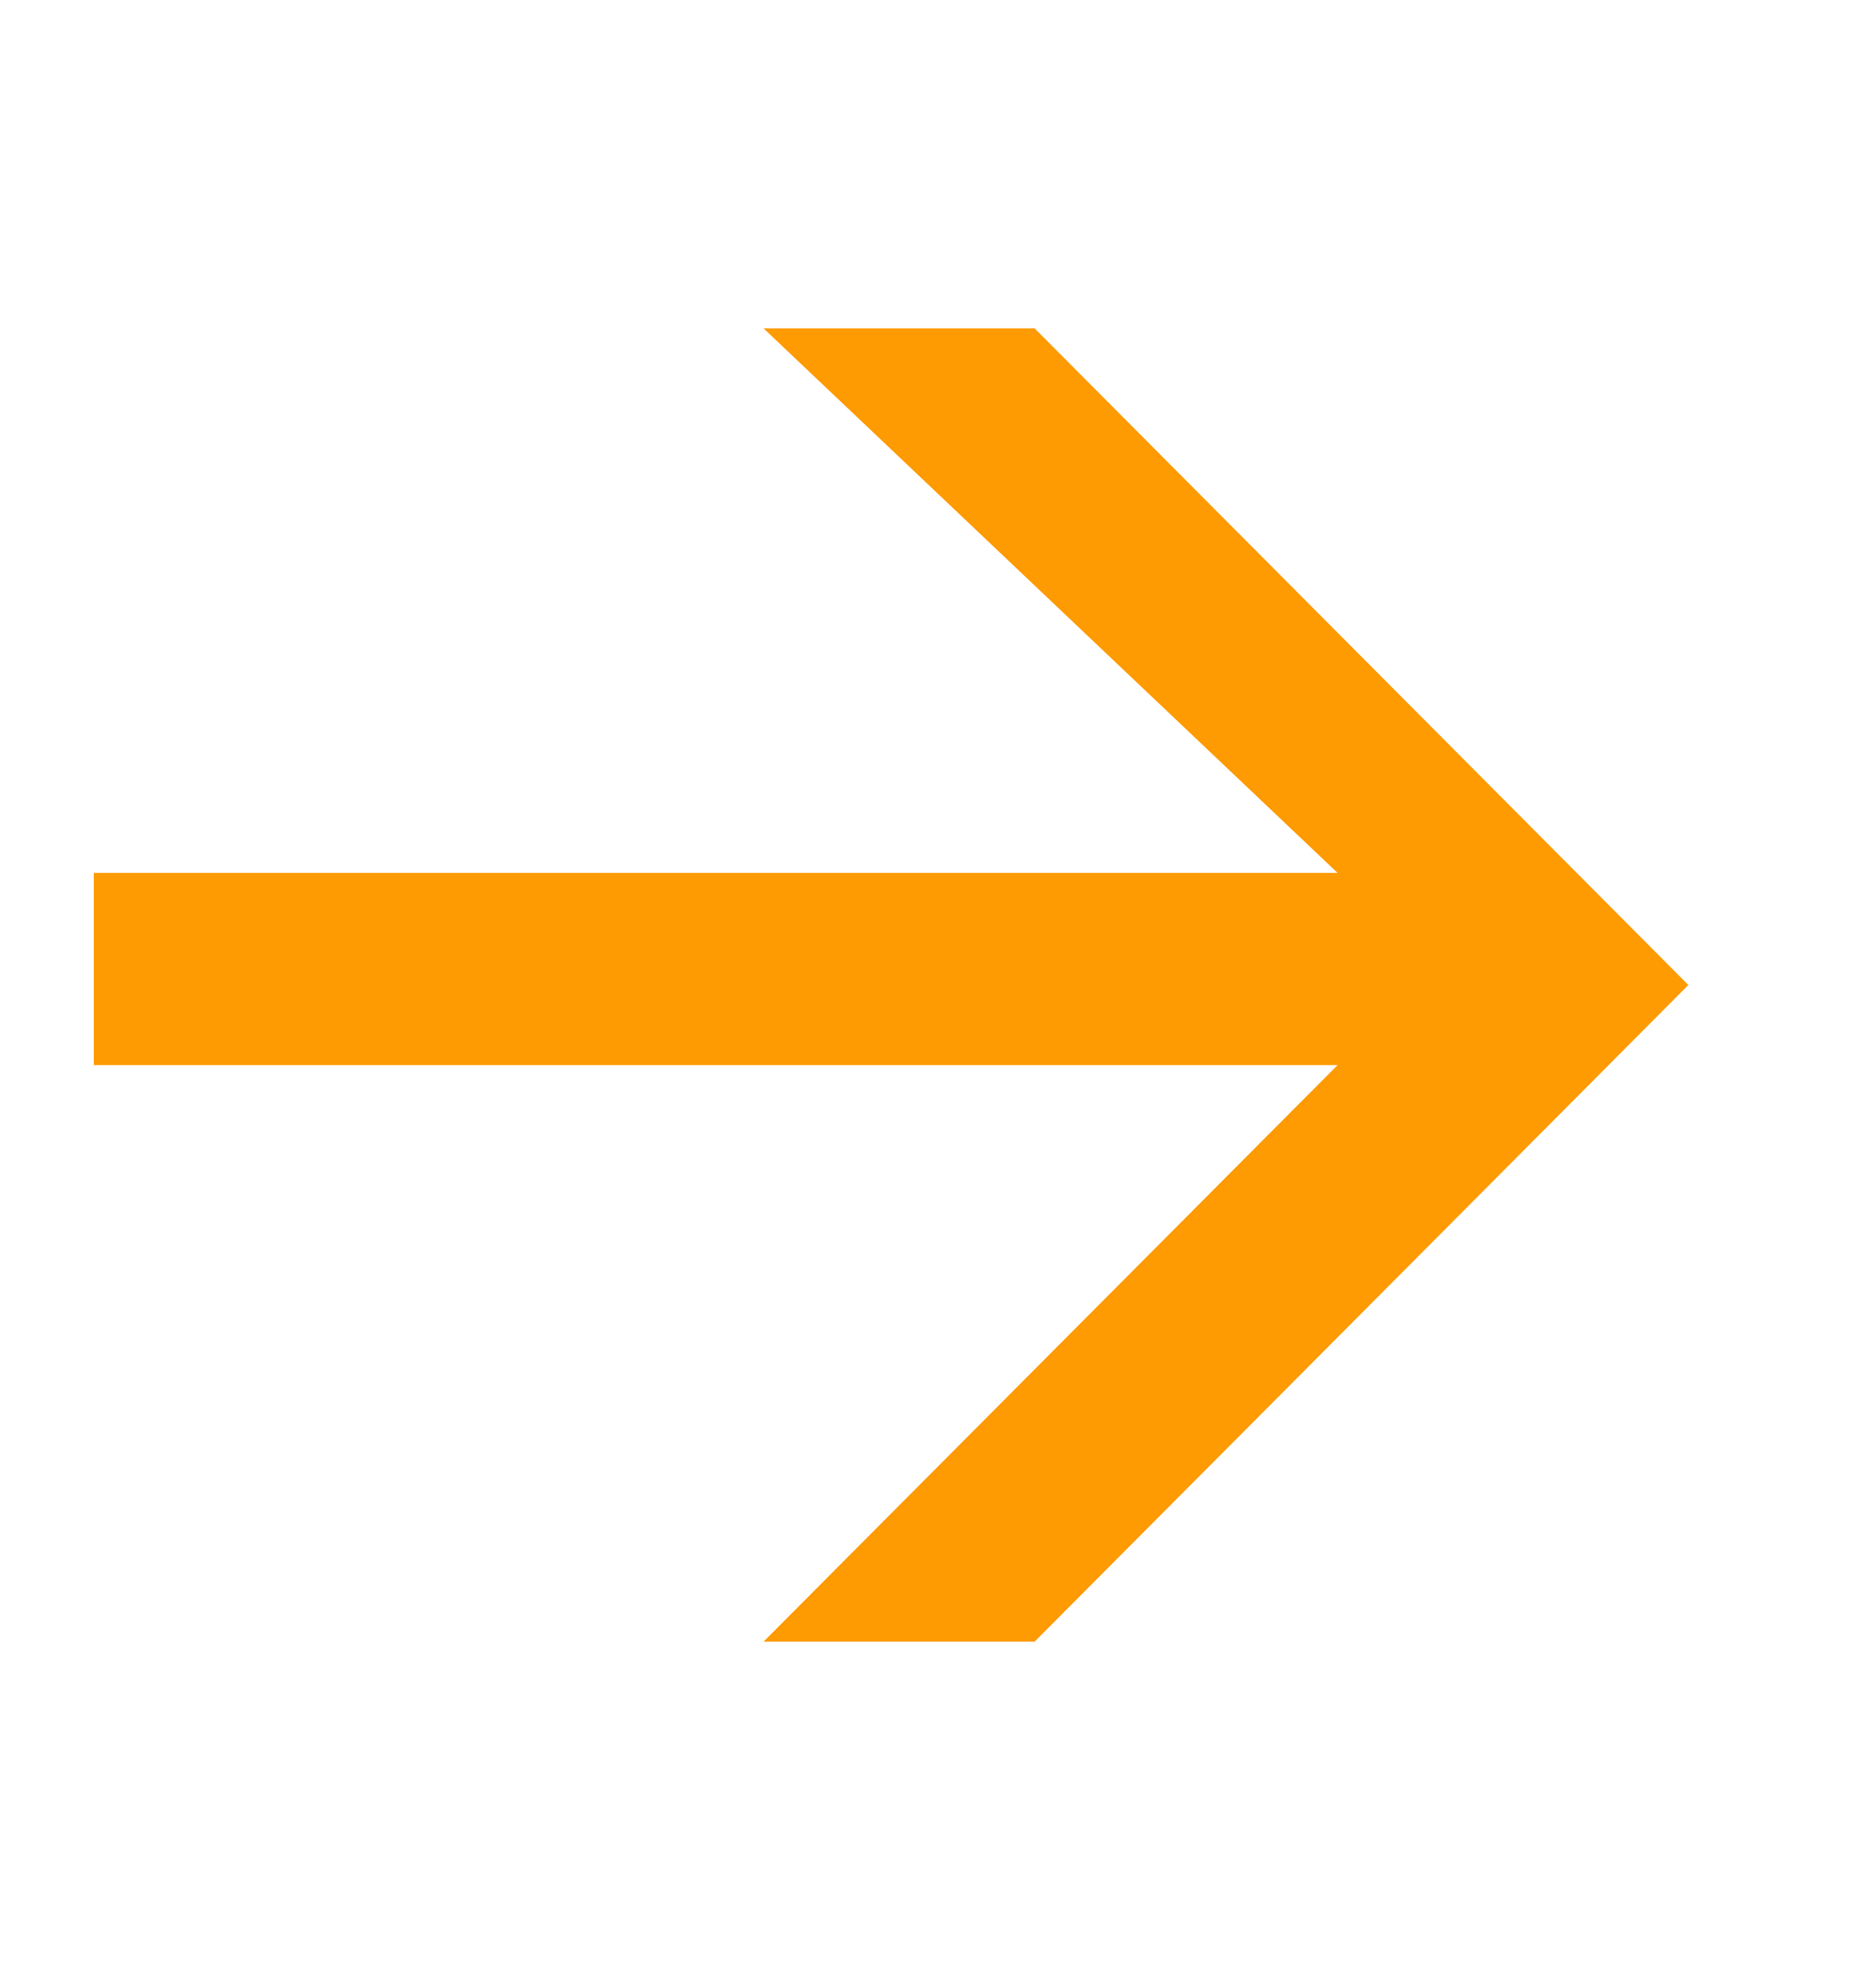
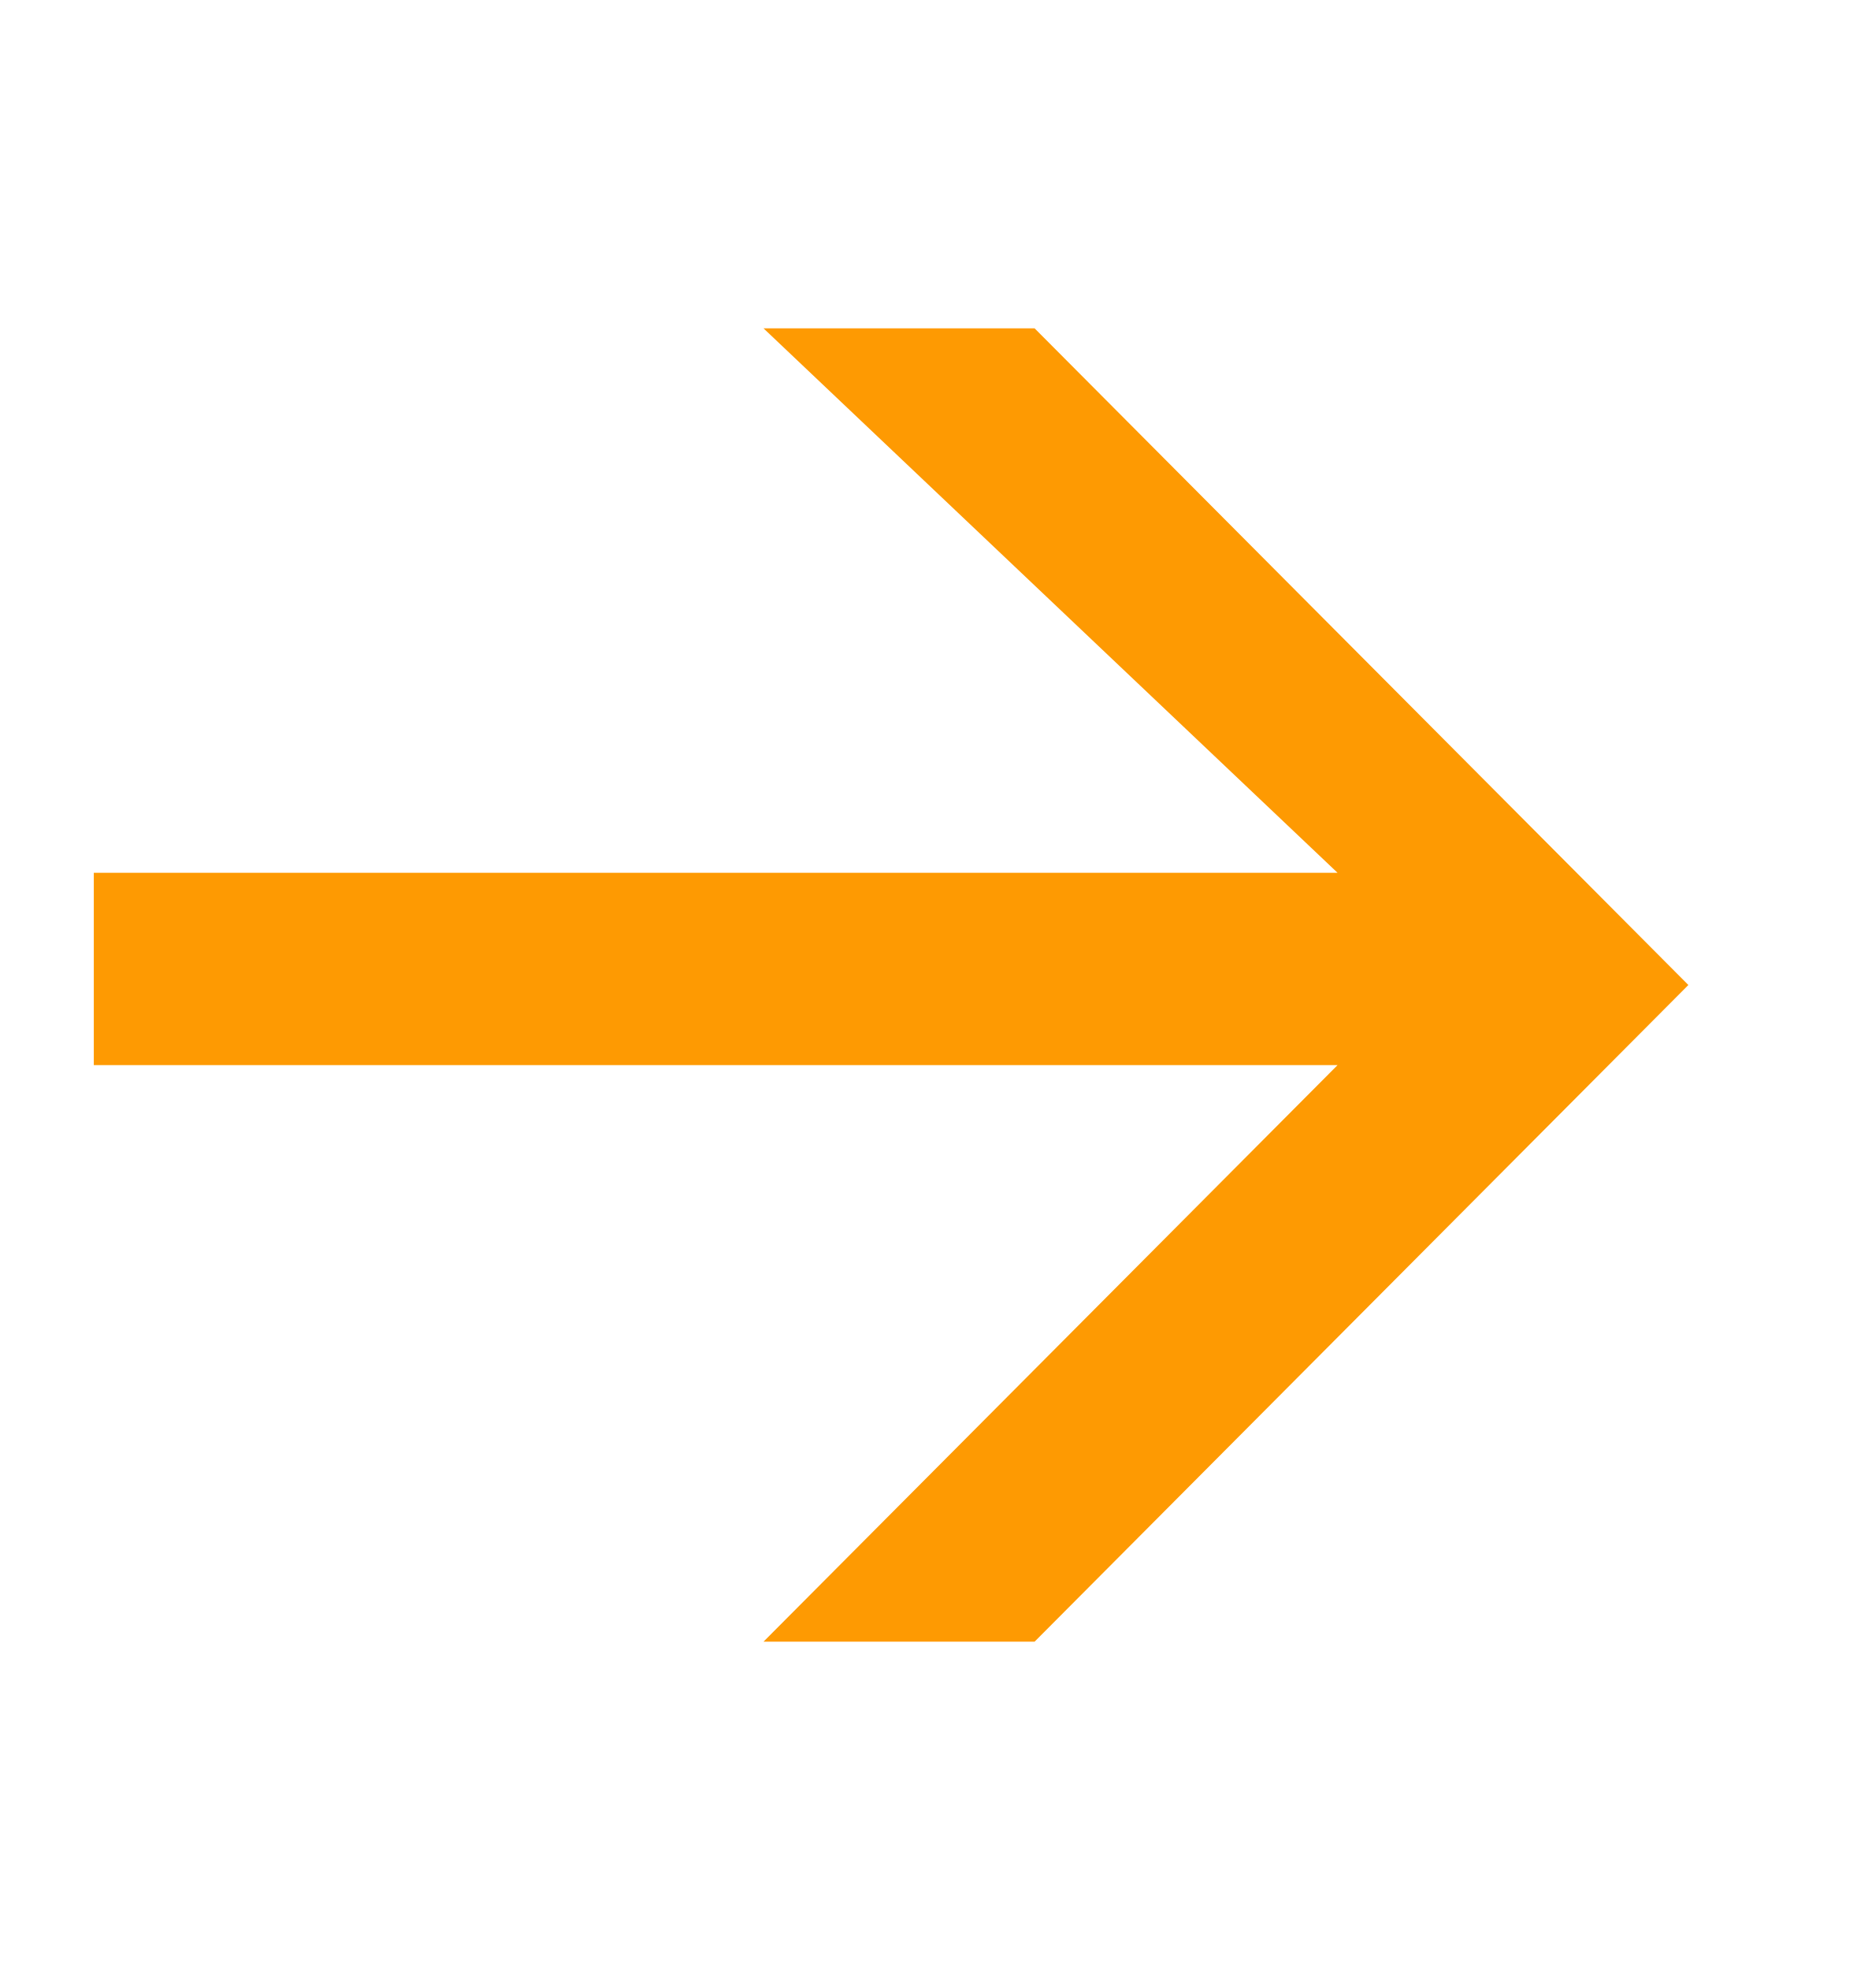
- <svg xmlns="http://www.w3.org/2000/svg" width="20" height="21" viewBox="0 0 20 21" fill="none">
-   <path d="M1 11.354L1 9.305L14.26 9.305L8.14 3.5L11.03 3.5L18 10.5L11.03 17.5L8.14 17.5L14.26 11.354L1 11.354Z" fill="#FE9A02" />
+ <svg xmlns="http://www.w3.org/2000/svg" width="20" height="21" fill="none">
+   <path d="M1 11.354v-2.05h13.26L8.14 3.5h2.89l6.97 7-6.97 7H8.14l6.12-6.146H1Z" fill="#FE9A02" />
</svg>
